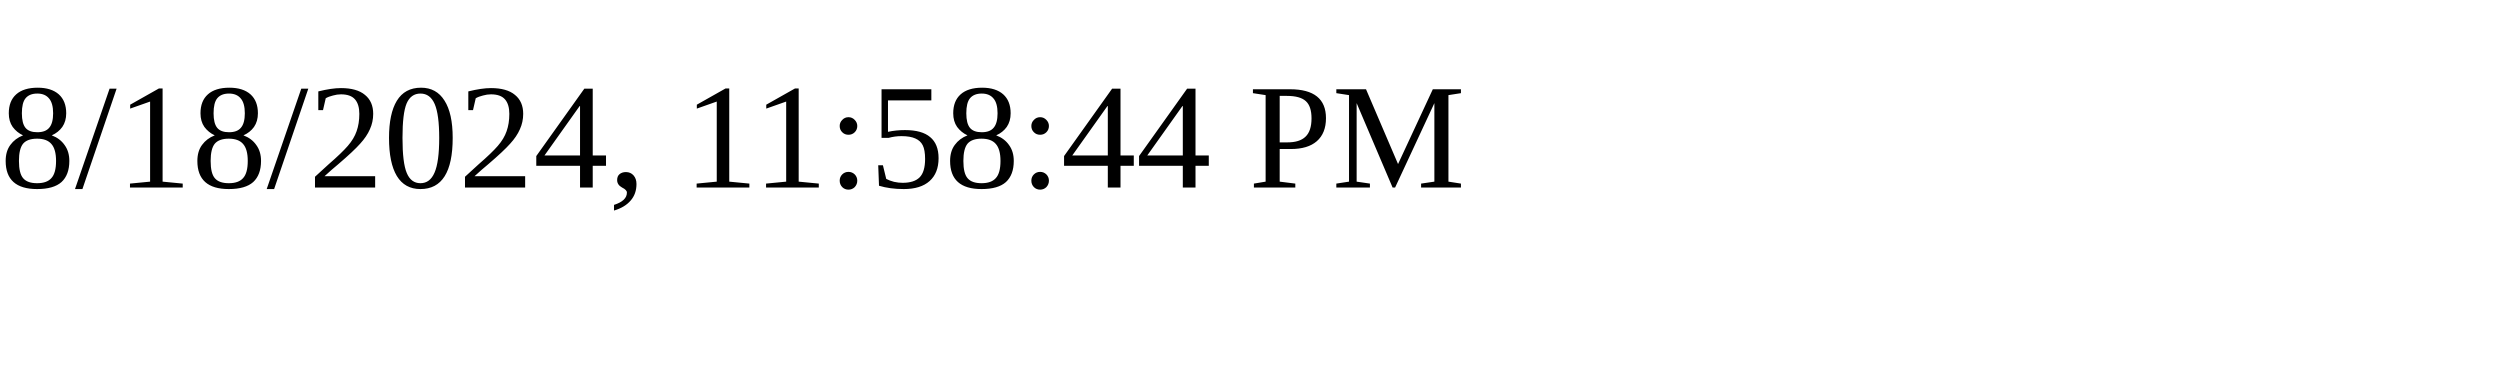
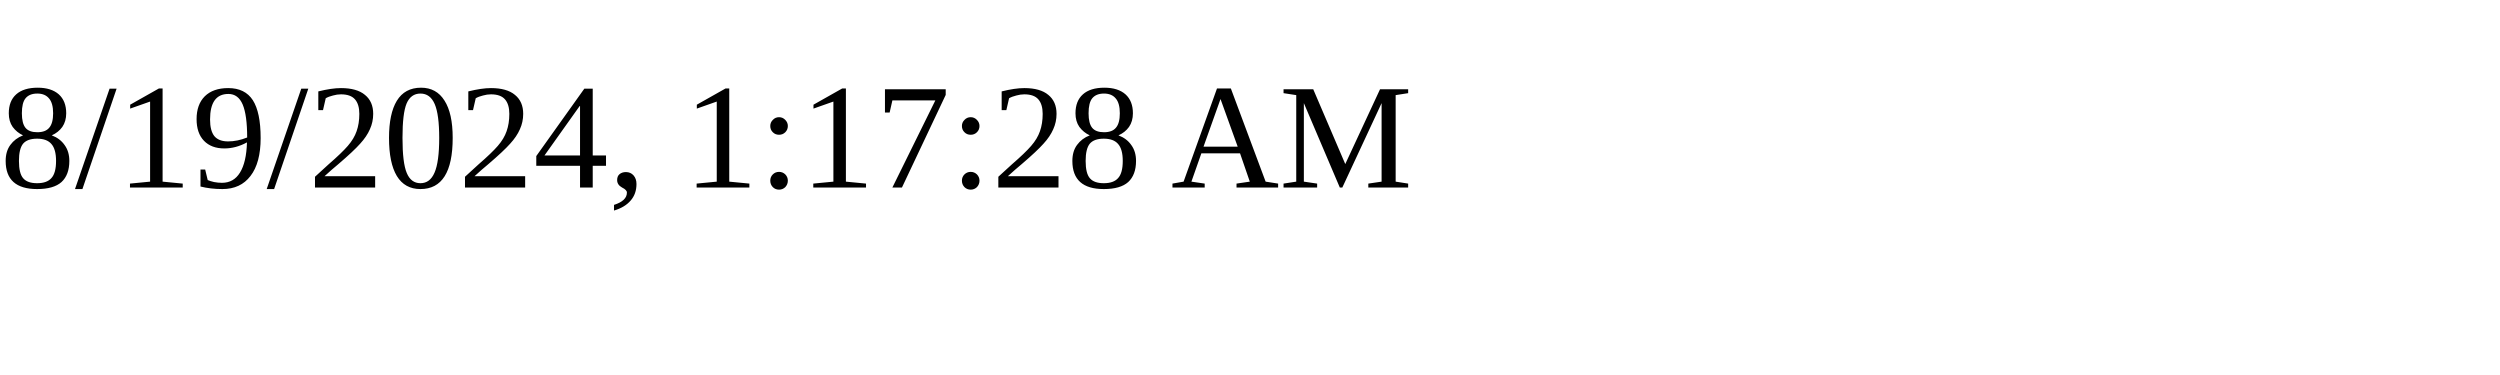
<svg xmlns="http://www.w3.org/2000/svg" height="30" width="200">
-   <text x="0" y="15">8/18/2024, 11:58:44 PM</text>
+   <text x="0" y="15">8/19/2024, 1:17:28 AM</text>
</svg>
